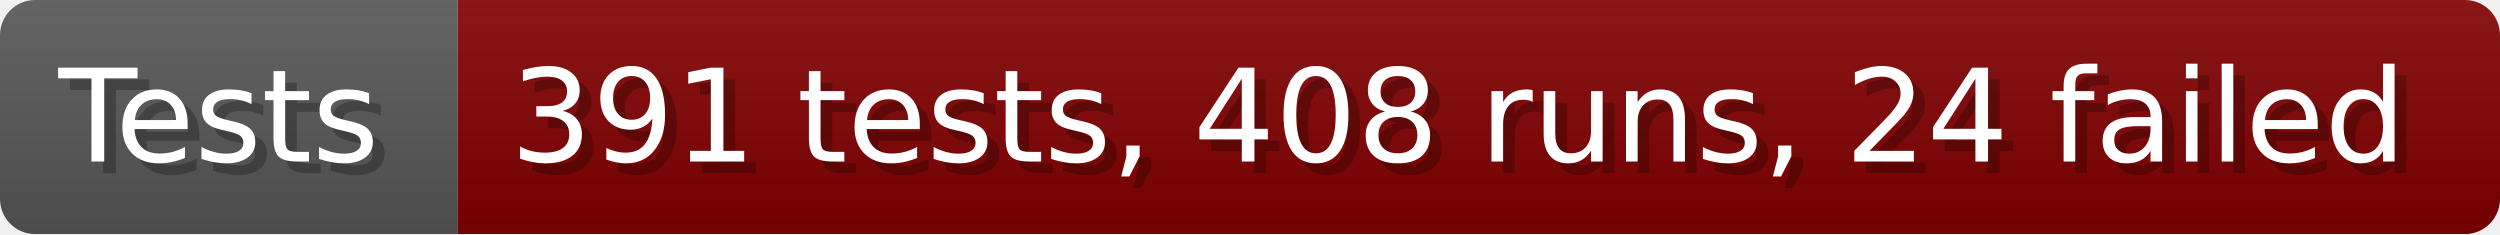
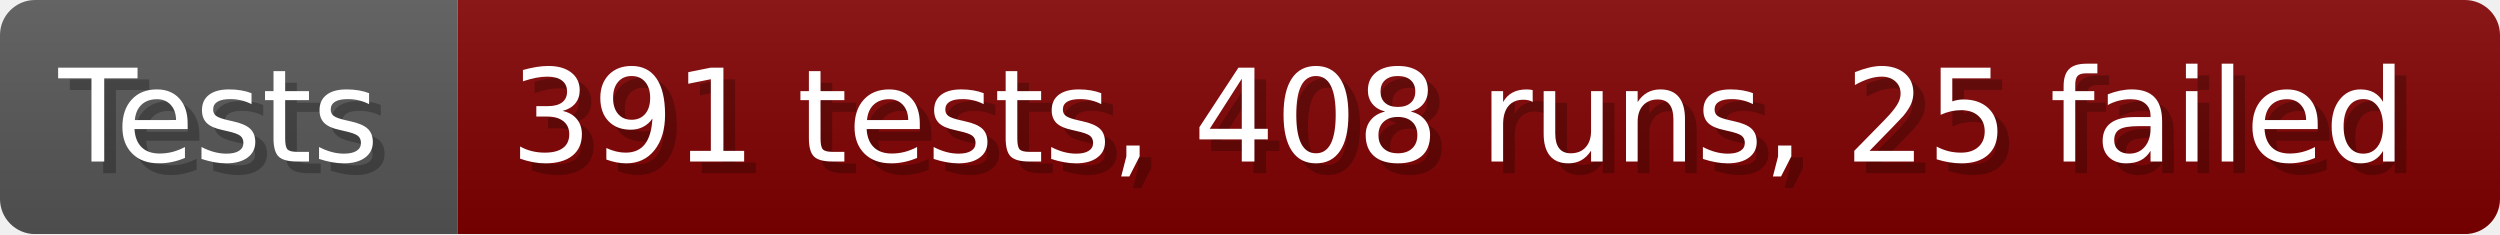
- <svg xmlns="http://www.w3.org/2000/svg" width="213.6" height="20" viewBox="0 0 2136 200" role="img" aria-label="Tests: 391 tests, 408 runs, 24 failed">
+ <svg xmlns="http://www.w3.org/2000/svg" width="213.6" height="20" viewBox="0 0 2136 200" role="img" aria-label="Tests: 391 tests, 408 runs, 25 failed">
  <linearGradient id="a" x2="0" y2="100%">
    <stop offset="0" stop-opacity=".1" stop-color="#EEE" />
    <stop offset="1" stop-opacity=".1" />
  </linearGradient>
  <mask id="m">
    <rect width="2136" height="200" rx="30" fill="#FFF" />
  </mask>
  <g mask="url(#m)">
    <rect width="391" height="200" fill="#555" />
    <rect width="1745" height="200" fill="#800000" x="391" />
    <rect width="2136" height="200" fill="url(#a)" />
  </g>
  <g aria-hidden="true" fill="#fff" text-anchor="start" font-family="Verdana,DejaVu Sans,sans-serif" font-size="110">
    <text x="60" y="148" textLength="291" fill="#000" opacity="0.25">Tests</text>
    <text x="50" y="138" textLength="291">Tests</text>
-     <text x="446" y="148" textLength="1645" fill="#000" opacity="0.25">391 tests, 408 runs, 24 failed</text>
-     <text x="436" y="138" textLength="1645">391 tests, 408 runs, 24 failed</text>
+     <text x="446" y="148" textLength="1645" fill="#000" opacity="0.25">391 tests, 408 runs, 25 failed</text>
+     <text x="436" y="138" textLength="1645">391 tests, 408 runs, 25 failed</text>
  </g>
</svg>
